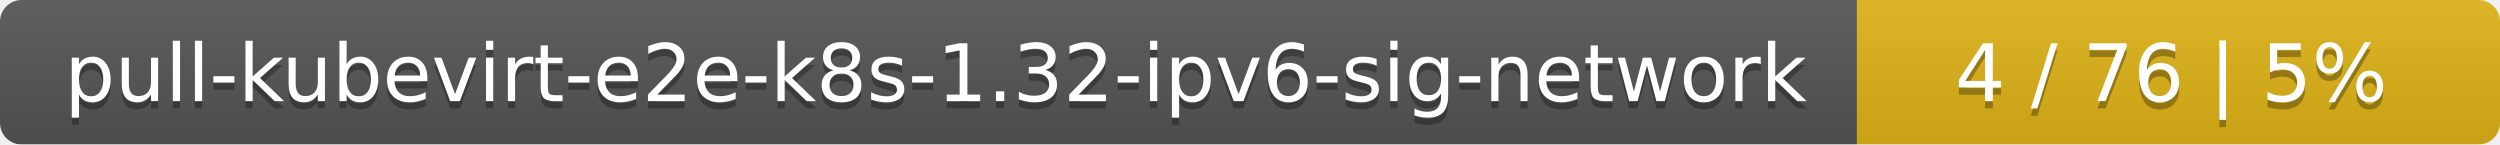
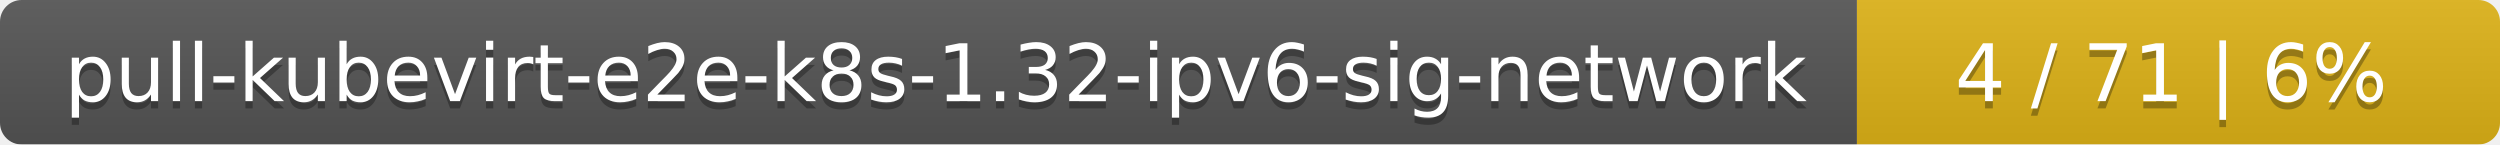
<svg xmlns="http://www.w3.org/2000/svg" width="346" height="20">
  <linearGradient id="smooth" x2="0" y2="100%">
    <stop offset="0" stop-color="#bbb" stop-opacity=".1" />
    <stop offset="1" stop-opacity=".1" />
  </linearGradient>
  <mask id="round">
    <rect width="346" height="20" rx="3" fill="#fff" />
  </mask>
  <g mask="url(#round)">
    <rect width="257" height="20" fill="#555" />
    <rect x="257" width="89" height="20" fill="#dfb317" />
    <rect width="346" height="20" fill="url(#smooth)" />
  </g>
  <g fill="#fff" text-anchor="middle" font-family="DejaVu Sans,Verdana,Geneva,sans-serif" font-size="11">
    <text x="129.5" y="15" fill="#010101" fill-opacity=".3">pull-kubevirt-e2e-k8s-1.32-ipv6-sig-network</text>
    <text x="129.5" y="14">pull-kubevirt-e2e-k8s-1.32-ipv6-sig-network</text>
-     <text x="300.5" y="15" fill="#010101" fill-opacity=".3">4 / 76    |    5%</text>
-     <text x="300.5" y="14">4 / 76    |    5%</text>
+     <text x="300.5" y="15" fill="#010101" fill-opacity=".3">4 / 71    |    6%</text>
+     <text x="300.5" y="14">4 / 71    |    6%</text>
  </g>
</svg>
